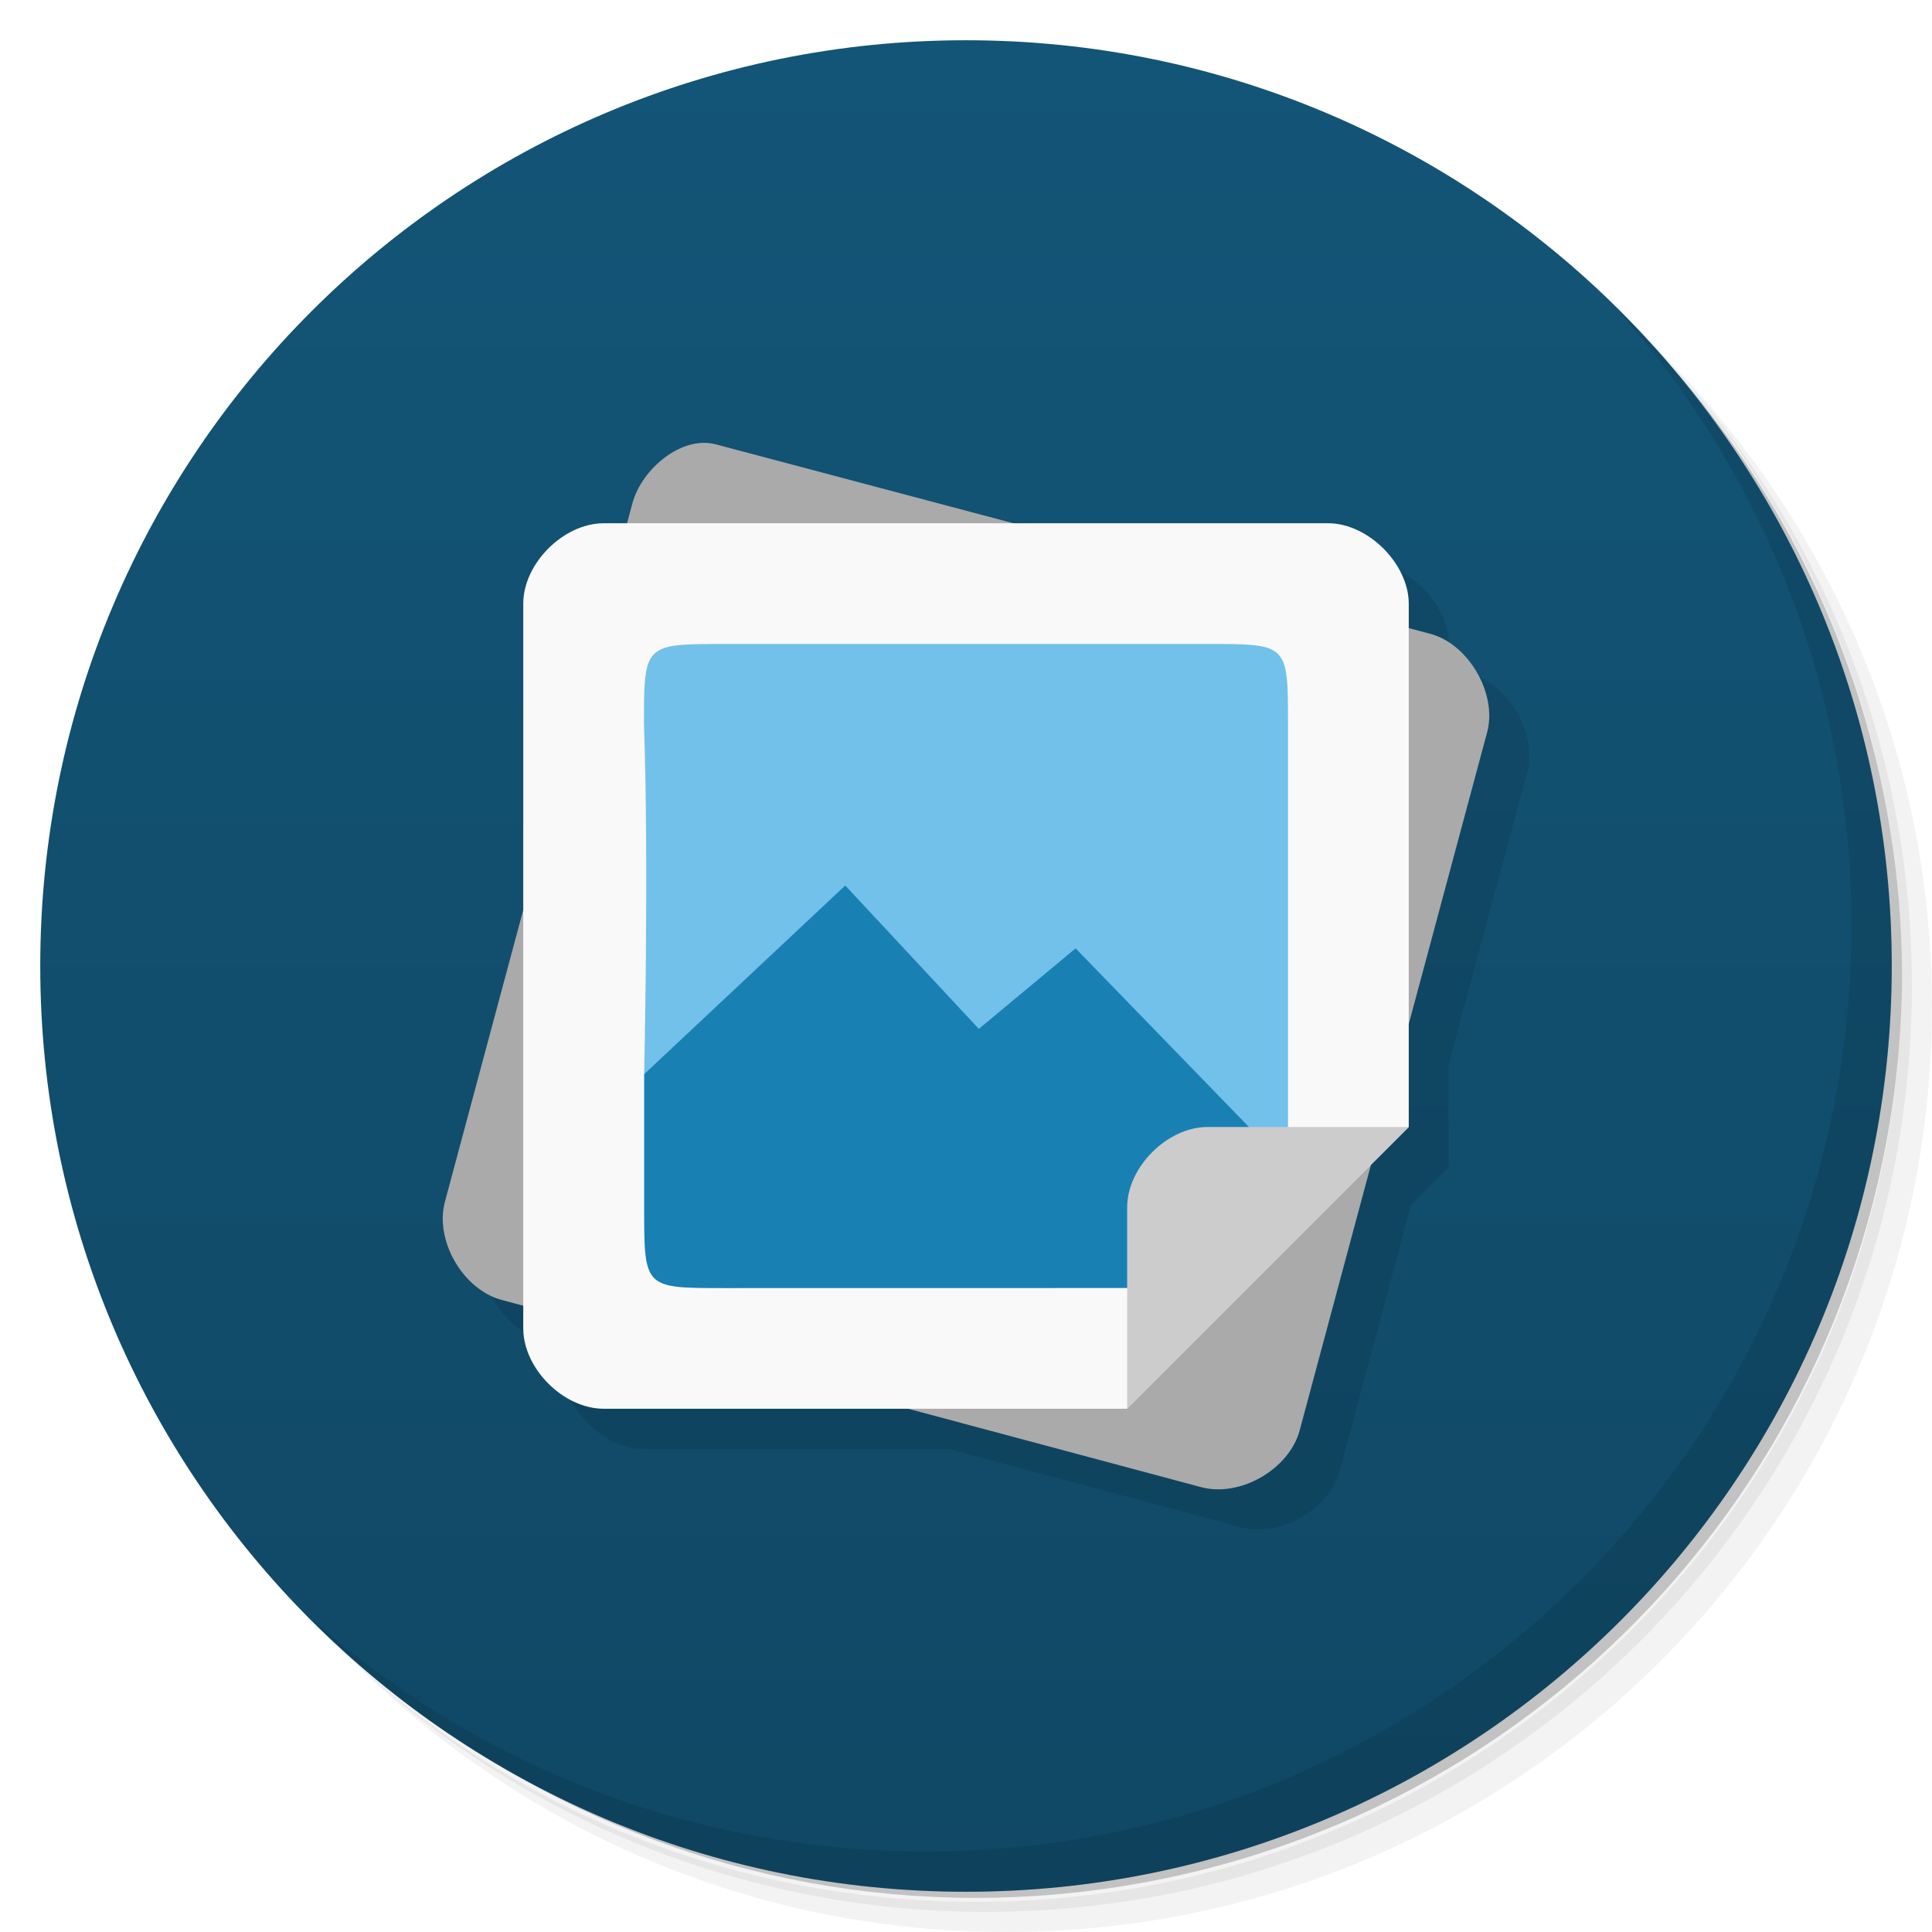
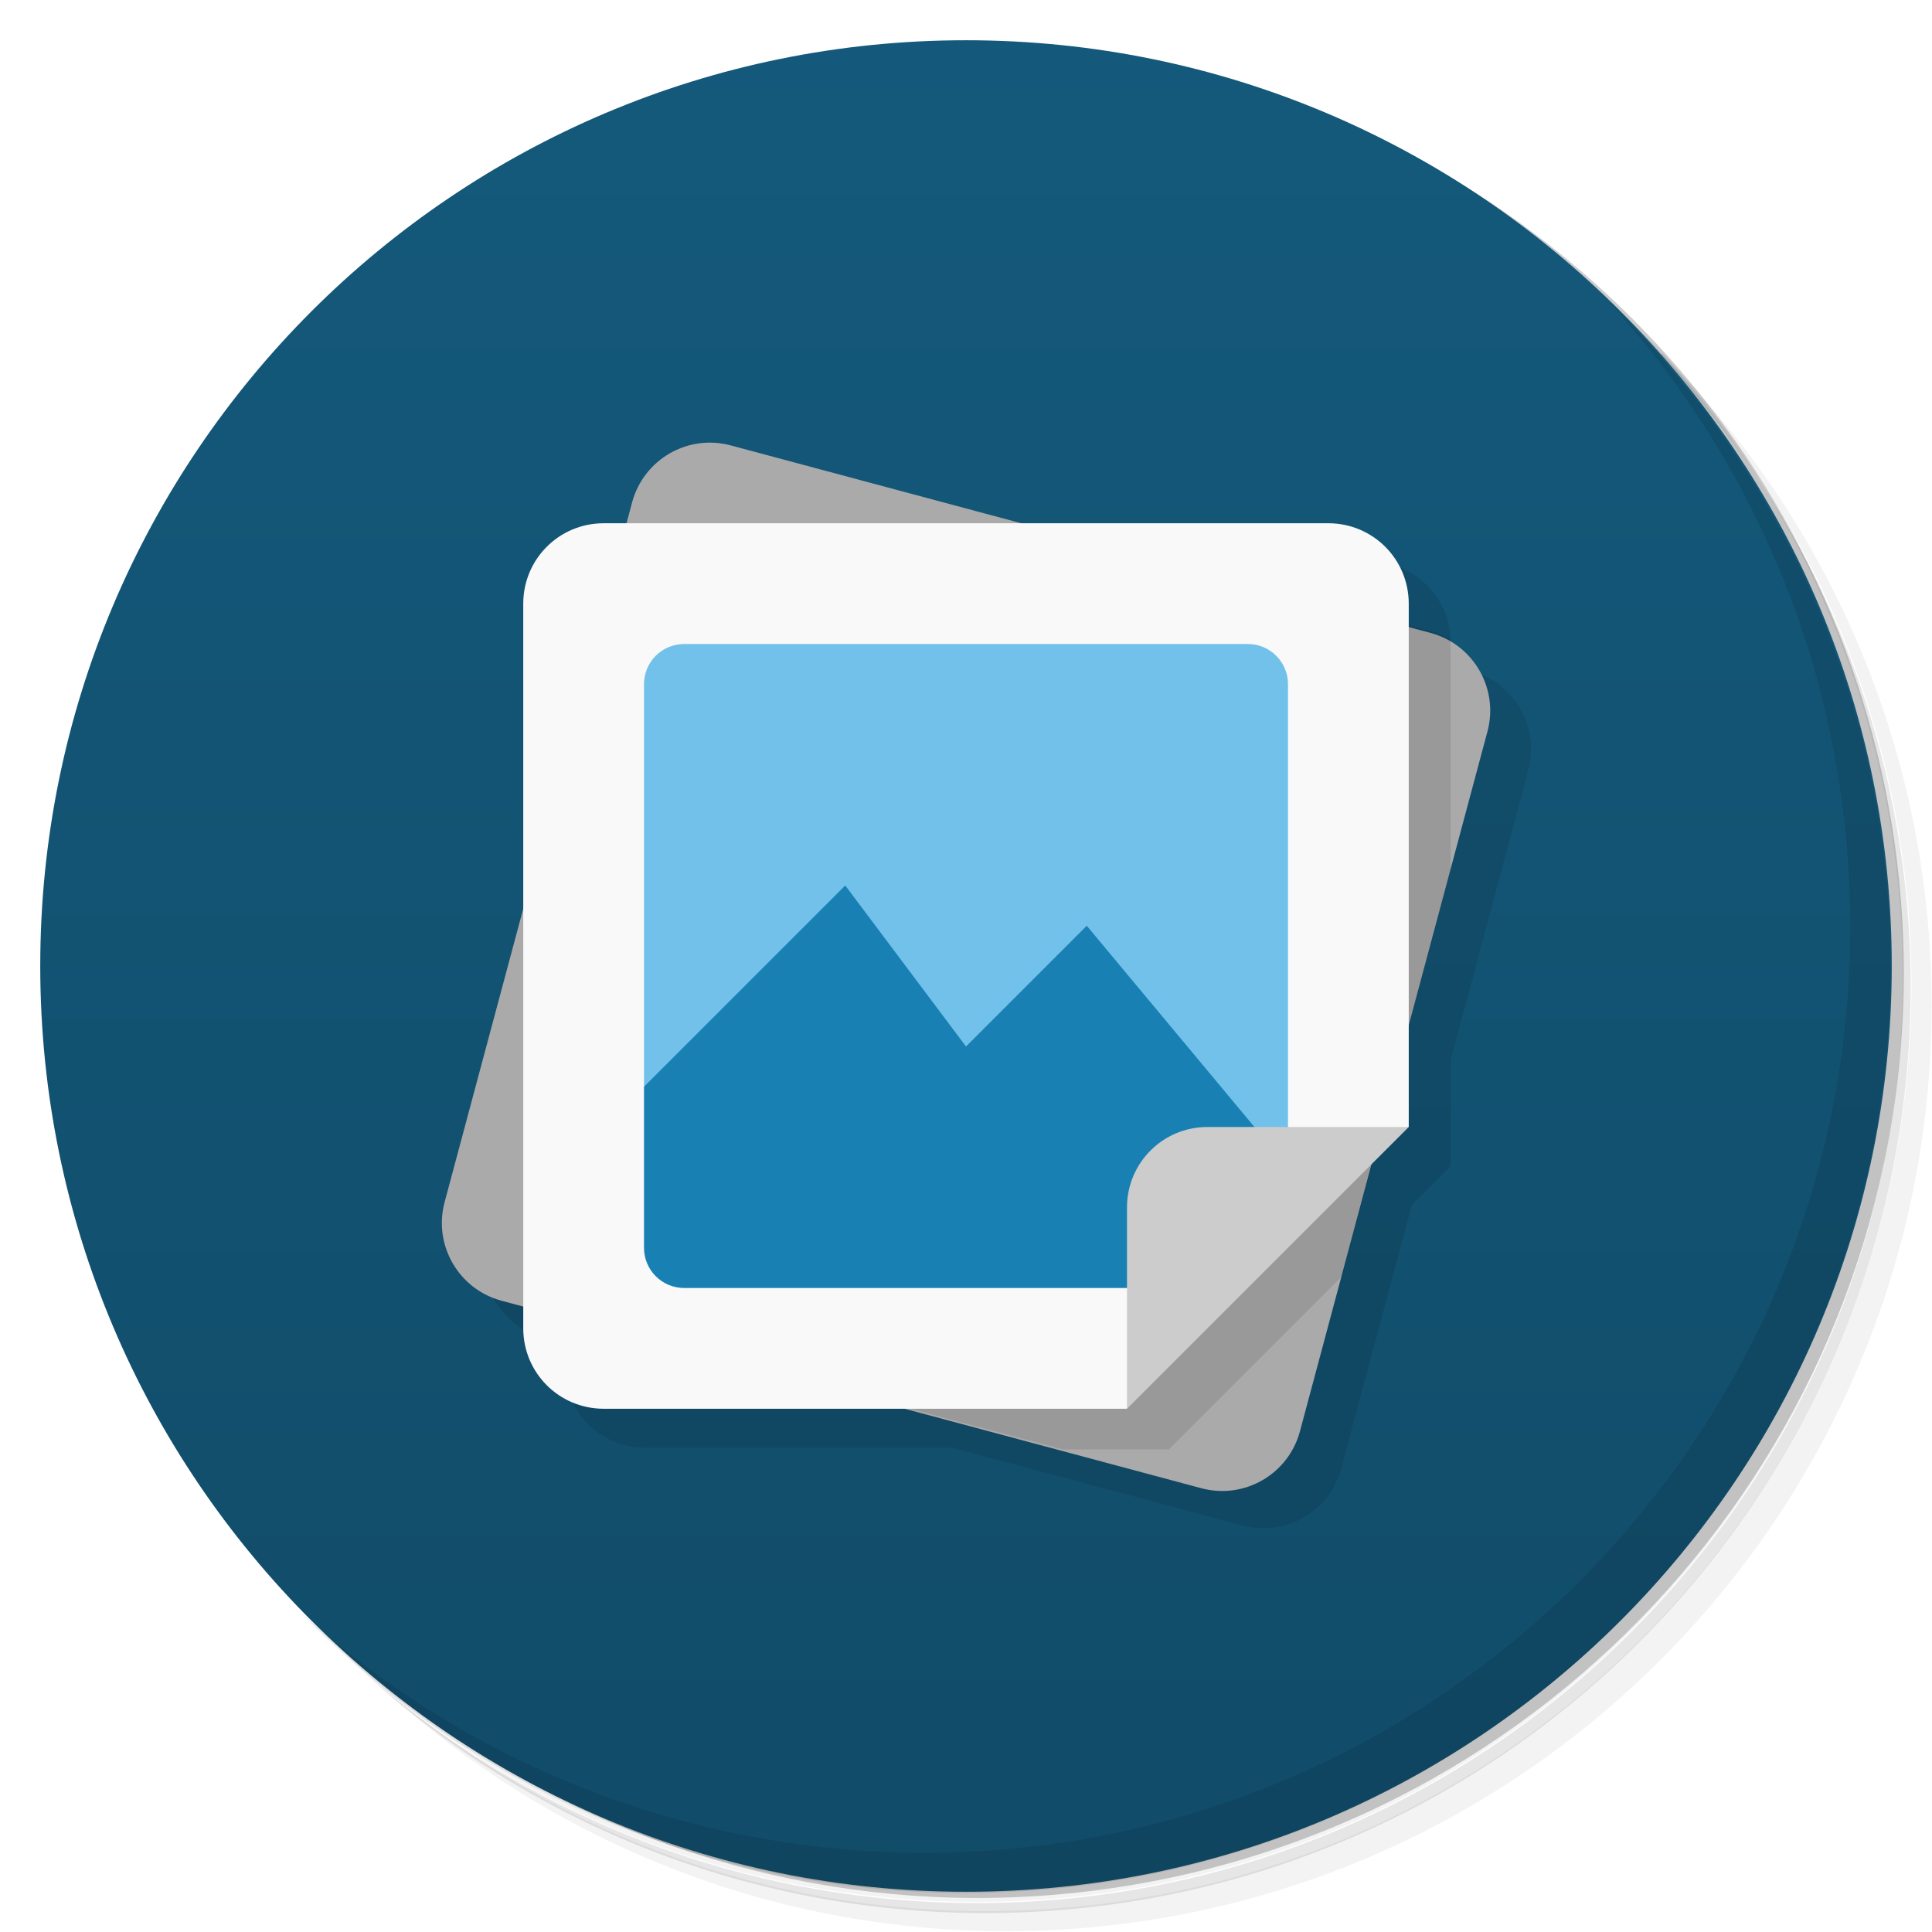
<svg xmlns="http://www.w3.org/2000/svg" version="1.1" viewBox="0 0 48 48">
  <defs>
-     <linearGradient id="bg" x1="1" x2="47" gradientTransform="matrix(0 -1 1 0 -1.5e-6 48)" gradientUnits="userSpaceOnUse">
-       <stop style="stop-color:#104865" offset="0" />
-       <stop style="stop-color:#135577" offset="1" />
+     <linearGradient id="bg" x2="0" y1="1" y2="47" gradientUnits="userSpaceOnUse">
+       <stop style="stop-color:#14597b" offset="0" />
+       <stop style="stop-color:#114c69" offset="1" />
    </linearGradient>
  </defs>
-   <path d="m36.31 5c5.859 4.062 9.688 10.831 9.688 18.5 0 12.426-10.07 22.5-22.5 22.5-7.669 0-14.438-3.828-18.5-9.688 1.037 1.822 2.306 3.499 3.781 4.969 4.085 3.712 9.514 5.969 15.469 5.969 12.703 0 23-10.298 23-23 0-5.954-2.256-11.384-5.969-15.469-1.469-1.475-3.147-2.744-4.969-3.781zm4.969 3.781c3.854 4.113 6.219 9.637 6.219 15.719 0 12.703-10.297 23-23 23-6.081 0-11.606-2.364-15.719-6.219 4.16 4.144 9.883 6.719 16.219 6.719 12.703 0 23-10.298 23-23 0-6.335-2.575-12.06-6.719-16.219z" style="opacity:.05" />
-   <path d="m41.28 8.781c3.712 4.085 5.969 9.514 5.969 15.469 0 12.703-10.297 23-23 23-5.954 0-11.384-2.256-15.469-5.969 4.113 3.854 9.637 6.219 15.719 6.219 12.703 0 23-10.298 23-23 0-6.081-2.364-11.606-6.219-15.719z" style="opacity:.1" />
-   <path d="m31.25 2.375c8.615 3.154 14.75 11.417 14.75 21.13 0 12.426-10.07 22.5-22.5 22.5-9.708 0-17.971-6.135-21.12-14.75a23 23 0 0 0 44.875-7 23 23 0 0 0-16-21.875z" style="opacity:.2" />
-   <path d="m24 1c12.703 0 23 10.297 23 23s-10.297 23-23 23-23-10.297-23-23 10.297-23 23-23z" style="fill:url(#bg)" />
-   <g transform="translate(1,1)" />
-   <path d="m12.05 30.854c-0.259 0.967 0.448 2.183 1.412 2.441 0.178 0.048 0.355 0.095 0.533 0.143v0.563c0 1 0.996 2 2 2h7.574c2.422 0.649 4.845 1.297 7.268 1.945 0.968 0.259 2.19-0.444 2.449-1.41 0.589-2.2 1.181-4.399 1.771-6.598l0.938-0.938v-2.559c0.65-2.418 1.299-4.836 1.947-7.254 0.256-0.954-0.459-2.191-1.412-2.443l-0.535-0.143v-0.602c0-0.992-1.012-2-2-2 0 0-21.999 16.999-21.945 16.854z" style="opacity:.1" />
-   <path d="m17.785 11.04c-0.859-0.228-1.847 0.623-2.073 1.464l-4.658 17.352c-0.259 0.967 0.449 2.184 1.413 2.442 5.792 1.549 11.583 3.101 17.375 4.65 0.968 0.259 2.189-0.444 2.448-1.411 1.55-5.783 3.107-11.564 4.658-17.346 0.256-0.954-0.461-2.191-1.413-2.444z" style="fill:#aaa" />
-   <path d="m15 13c-1 0-2 1-2 2v18c0 1 0.996 2 2 2h13l7-7v-13c0-0.992-1.012-2-2-2z" style="fill:#f9f9f9" />
-   <path d="m18 16c-2 0-2 0-2 2 0.123 3.506 0.004 8.688 0.004 8.688l15.996 2.312v-11c0-2.01 0-2-2-2h-12z" style="fill:#71c1ea" />
-   <path d="m21 22-4.996 4.688v3.314c0 2.01 0 2 2 2l11.996-2e-3 2-3-5.277-5.438-2.404 2z" style="fill:#1980b3" />
-   <path d="m28 35 7-7h-5c-0.996 0-1.996 0.996-1.996 1.996v5" style="fill:#ccc" />
-   <path d="m40.03 7.531c3.712 4.084 5.969 9.514 5.969 15.469 0 12.703-10.297 23-23 23-5.954 0-11.384-2.256-15.469-5.969 4.178 4.291 10.01 6.969 16.469 6.969 12.703 0 23-10.298 23-23 0-6.462-2.677-12.291-6.969-16.469z" style="opacity:.1" />
+   <path d="m36.3 5c5.86 4.06 9.69 10.8 9.69 18.5 0 12.4-10.1 22.5-22.5 22.5-7.67 0-14.4-3.83-18.5-9.69 1.04 1.82 2.31 3.5 3.78 4.97 4.08 3.71 9.51 5.97 15.5 5.97 12.7 0 23-10.3 23-23 0-5.95-2.26-11.4-5.97-15.5-1.47-1.48-3.15-2.74-4.97-3.78zm4.97 3.78c3.85 4.11 6.22 9.64 6.22 15.7 0 12.7-10.3 23-23 23-6.08 0-11.6-2.36-15.7-6.22 4.16 4.14 9.88 6.72 16.2 6.72 12.7 0 23-10.3 23-23 0-6.34-2.58-12.1-6.72-16.2z" style="opacity:.05" />
+   <path d="m41.3 8.78c3.71 4.08 5.97 9.51 5.97 15.5 0 12.7-10.3 23-23 23-5.95 0-11.4-2.26-15.5-5.97 4.11 3.85 9.64 6.22 15.7 6.22 12.7 0 23-10.3 23-23 0-6.08-2.36-11.6-6.22-15.7z" style="opacity:.1" />
+   <path d="m31.2 2.38c8.62 3.15 14.8 11.4 14.8 21.1 0 12.4-10.1 22.5-22.5 22.5-9.71 0-18-6.14-21.1-14.8a23 23 0 0 0 44.9-7 23 23 0 0 0-16-21.9z" style="opacity:.2" />
+   <circle cx="24" cy="24" r="23" style="fill:url(#bg)" />
+   <path d="m12.1 30.8c-0.286 1.07 0.344 2.16 1.41 2.45l0.52 0.719c0 1.11 0.892 2 2 2h7.63l7.21 1.93c1.07 0.286 2.16-0.344 2.45-1.41l1.76-6.56 0.961-0.961 1e-6 -2.63 1.93-7.21c0.286-1.07-0.344-2.16-1.41-2.45l-0.52-0.719c-1e-6 -1.11-0.892-2-2-2z" style="opacity:.1" />
+   <path d="m40 7.53c3.71 4.08 5.97 9.51 5.97 15.5 0 12.7-10.3 23-23 23-5.95 0-11.4-2.26-15.5-5.97 4.18 4.29 10 6.97 16.5 6.97 12.7 0 23-10.3 23-23 0-6.46-2.68-12.3-6.97-16.5z" style="opacity:.1" />
+   <rect transform="rotate(15)" x="18.4" y="5.99" width="22" height="22" ry="2" style="fill:#aaa" />
+   <path d="m14 32.7 12.4 3.31h2.64l4.31-4.31 2.69-10.1v-5.64c0-0.028-0.003-0.055-0.004-0.082-0.147-0.084-0.305-0.153-0.477-0.199l-6.41-1.72z" style="opacity:.1" />
+   <path d="m15 13h18c1.11 0 2 0.892 2 2v13l-5 2-2 5-13-1e-6c-1.11 0-2-0.892-2-2v-18c0-1.11 0.892-2 2-2z" style="fill:#f9f9f9" />
+   <path d="m17 16c-0.554 0-1 0.446-1 1v10l16 2v-12c0-0.554-0.446-1-1-1z" style="fill:#71c1ea" />
+   <path d="m21 22-5 5v4c0 0.554 0.446 1 1 1h13l2-3-5-6-3 3z" style="fill:#1980b3" />
+   <path d="m30 28c-1.11 0-2 0.892-2 2v5l7-7z" style="fill:#ccc" />
</svg>
